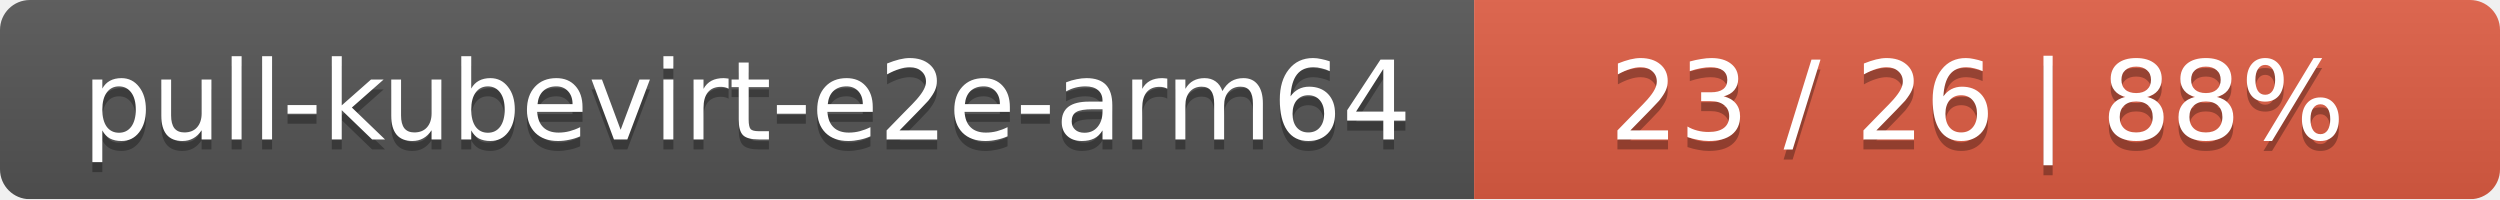
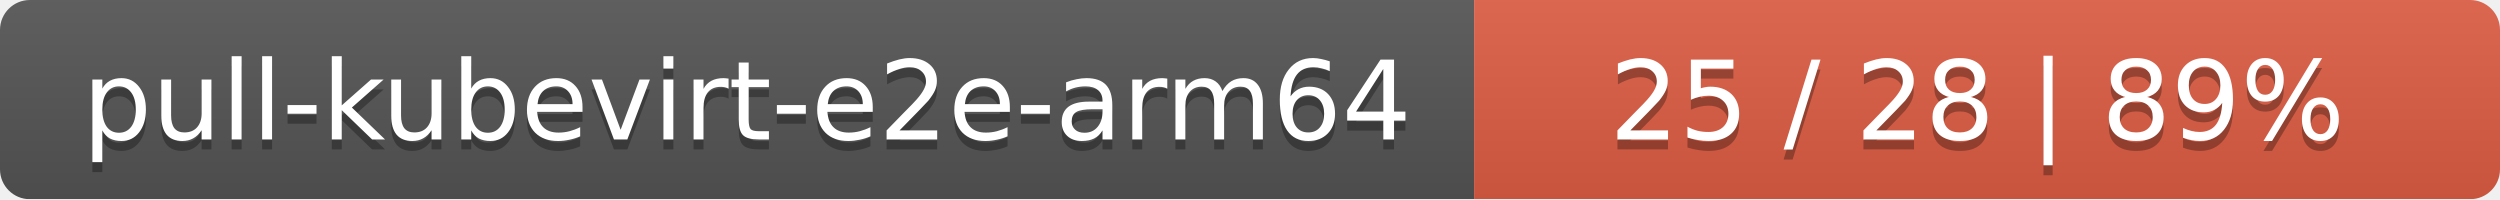
<svg xmlns="http://www.w3.org/2000/svg" width="251" height="20">
  <linearGradient id="smooth" x2="0" y2="100%">
    <stop offset="0" stop-color="#bbb" stop-opacity=".1" />
    <stop offset="1" stop-opacity=".1" />
  </linearGradient>
  <mask id="round">
    <rect width="251" height="20" rx="3" fill="#fff" />
  </mask>
  <g mask="url(#round)">
    <rect width="148" height="20" fill="#555" />
    <rect x="148" width="103" height="20" fill="#e05d44" />
    <rect width="251" height="20" fill="url(#smooth)" />
  </g>
  <g fill="#fff" text-anchor="middle" font-family="DejaVu Sans,Verdana,Geneva,sans-serif" font-size="11">
    <text x="75" y="15" fill="#010101" fill-opacity=".3">pull-kubevirt-e2e-arm64</text>
    <text x="75" y="14">pull-kubevirt-e2e-arm64</text>
-     <text x="198.5" y="15" fill="#010101" fill-opacity=".3">23 / 26    |    88%</text>
-     <text x="198.5" y="14">23 / 26    |    88%</text>
+     <text x="198.5" y="15" fill="#010101" fill-opacity=".3">25 / 28    |    89%</text>
+     <text x="198.5" y="14">25 / 28    |    89%</text>
  </g>
</svg>
